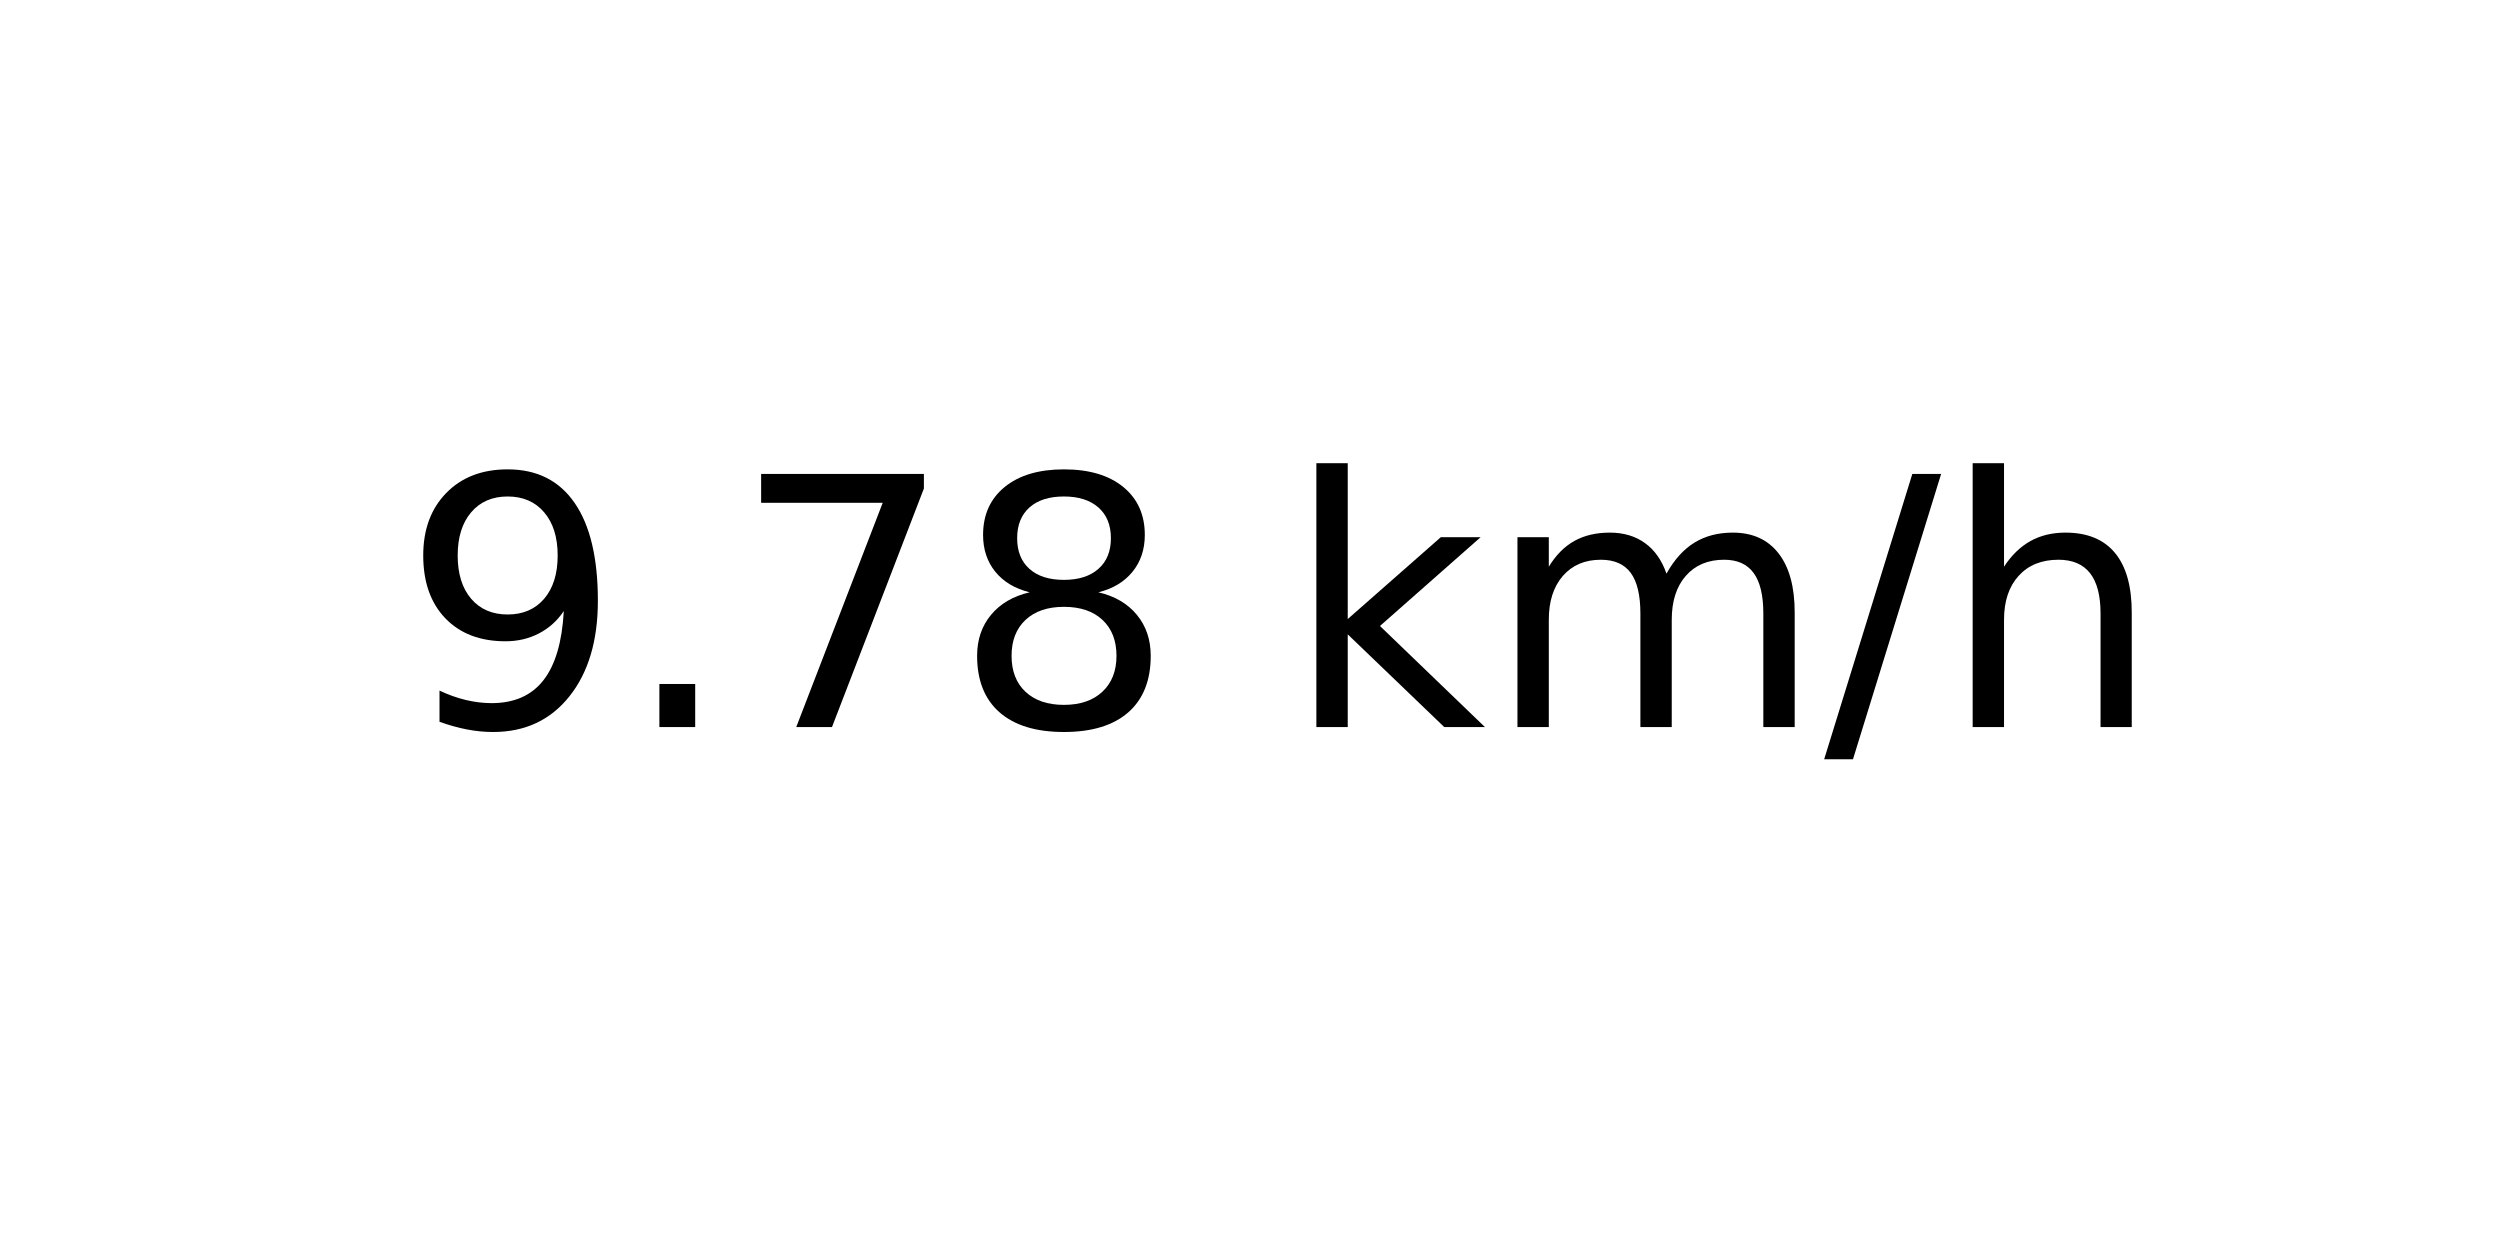
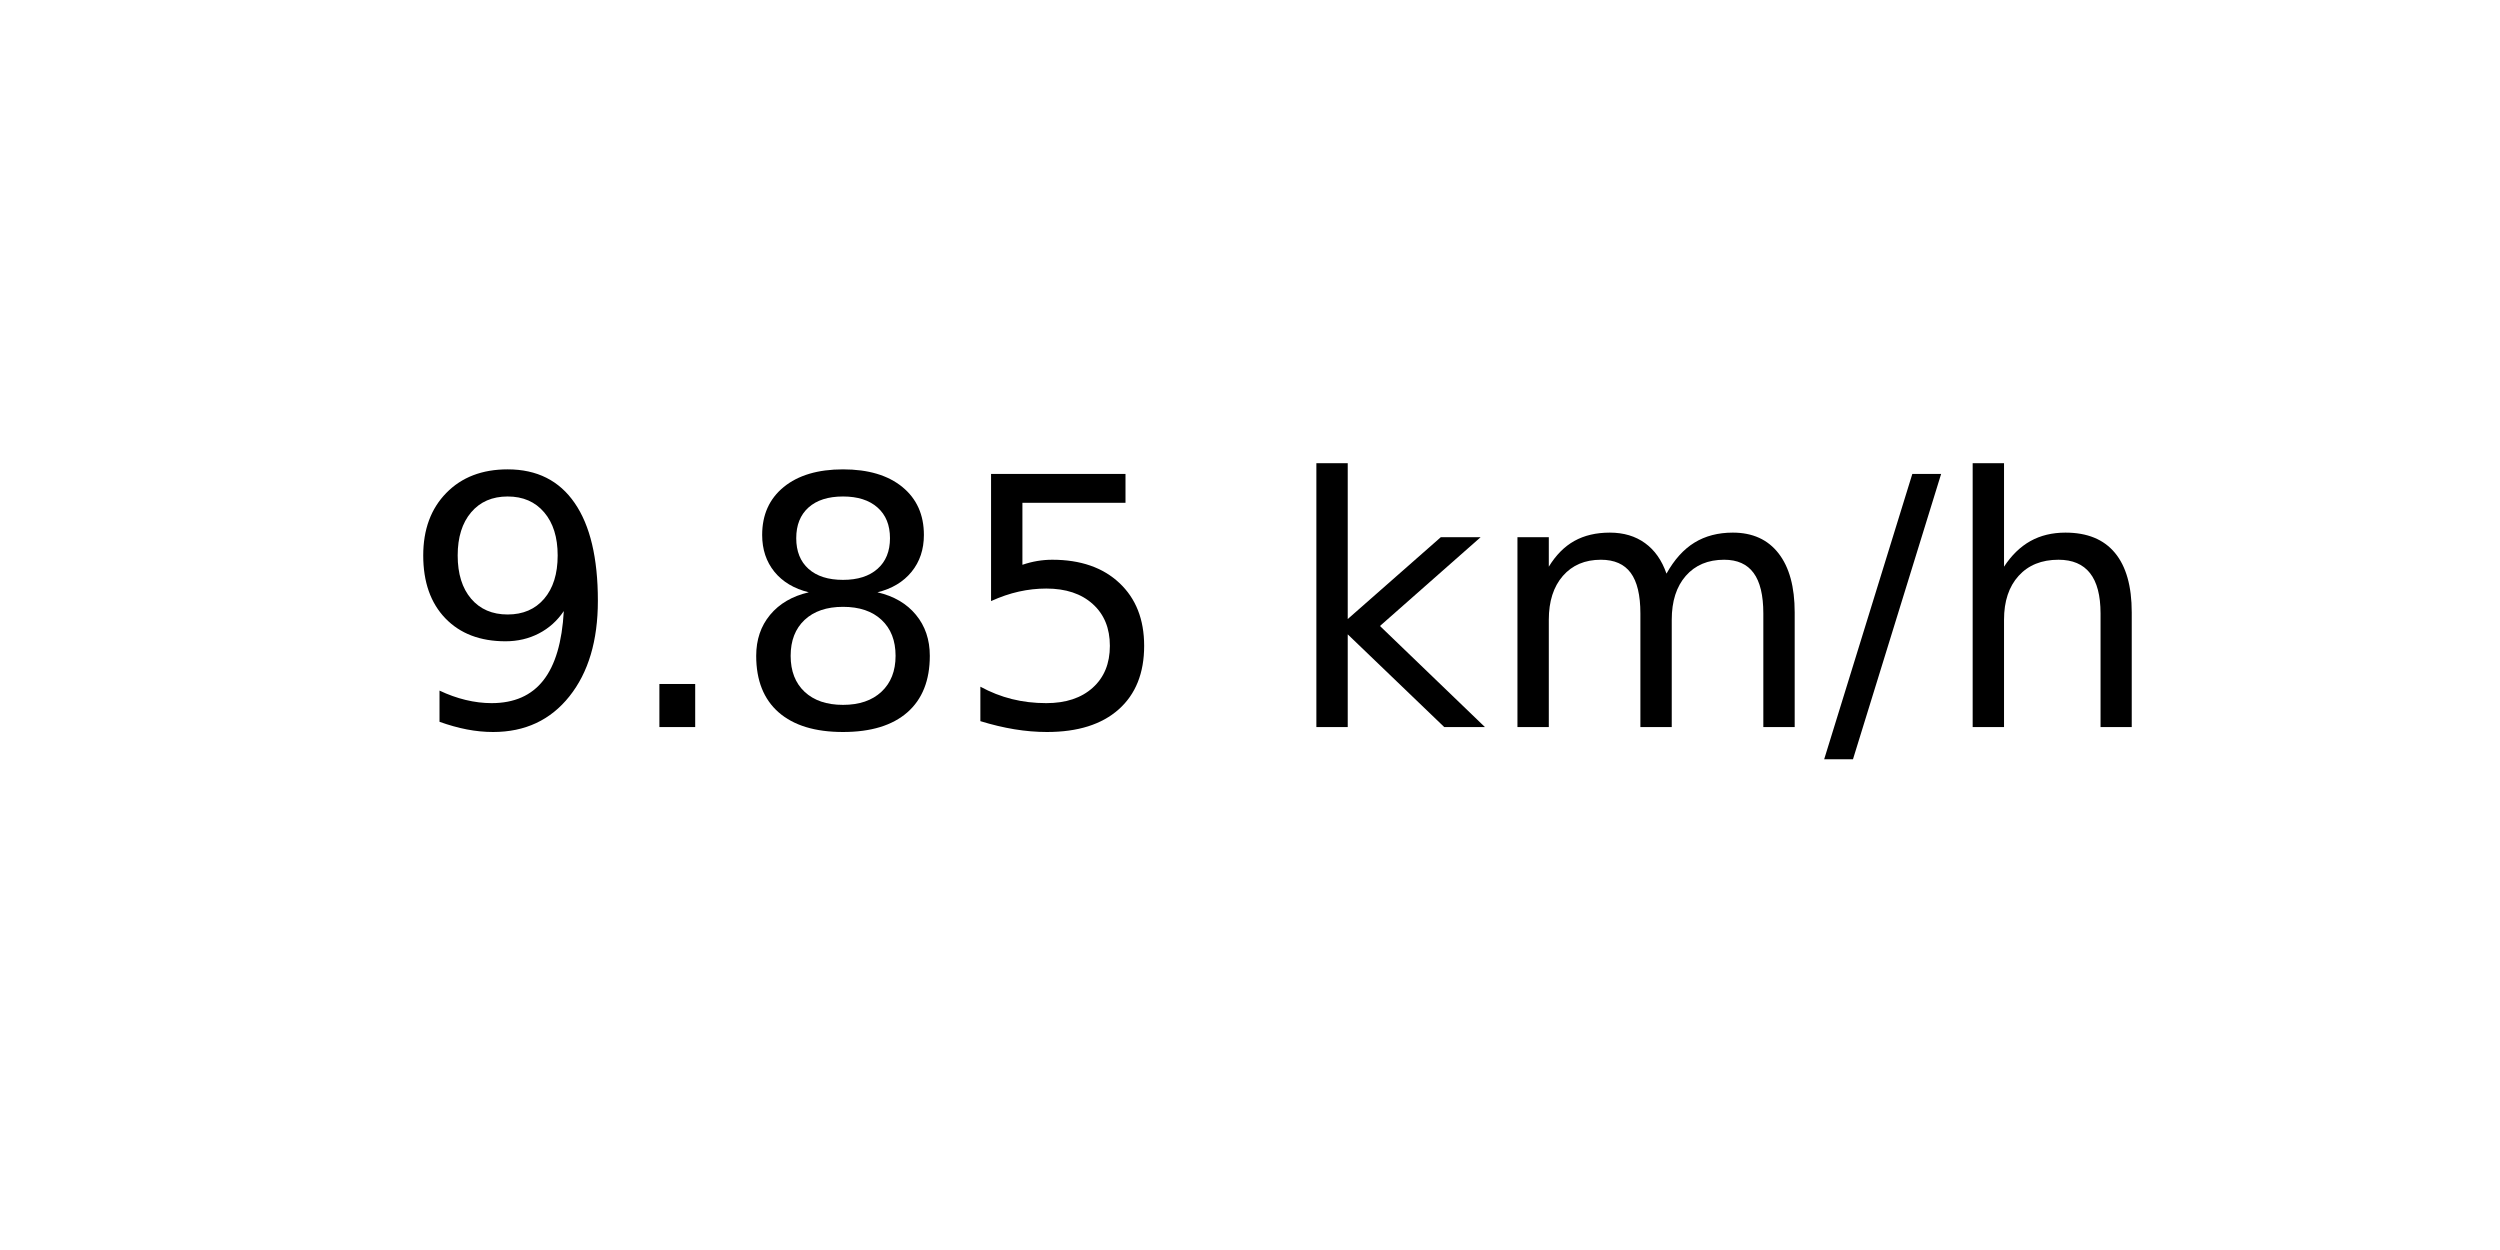
<svg xmlns="http://www.w3.org/2000/svg" xmlns:xlink="http://www.w3.org/1999/xlink" width="72pt" height="36pt" viewBox="0 0 72 36" version="1.1">
  <defs>
    <style type="text/css">*{stroke-linejoin: round; stroke-linecap: butt}</style>
  </defs>
  <g id="figure_1">
    <g id="axes_1">
      <g id="text_1">
        <g transform="translate(11.55937 20.93937) scale(0.1 -0.1)">
          <defs>
            <path id="DejaVuSans-39" d="M 703 97  L 703 672  Q 941 559 1184 500  Q 1428 441 1663 441  Q 2288 441 2617 861  Q 2947 1281 2994 2138  Q 2813 1869 2534 1725  Q 2256 1581 1919 1581  Q 1219 1581 811 2004  Q 403 2428 403 3163  Q 403 3881 828 4315  Q 1253 4750 1959 4750  Q 2769 4750 3195 4129  Q 3622 3509 3622 2328  Q 3622 1225 3098 567  Q 2575 -91 1691 -91  Q 1453 -91 1209 -44  Q 966 3 703 97  z M 1959 2075  Q 2384 2075 2632 2365  Q 2881 2656 2881 3163  Q 2881 3666 2632 3958  Q 2384 4250 1959 4250  Q 1534 4250 1286 3958  Q 1038 3666 1038 3163  Q 1038 2656 1286 2365  Q 1534 2075 1959 2075  z " transform="scale(0.015625)" />
            <path id="DejaVuSans-2e" d="M 684 794  L 1344 794  L 1344 0  L 684 0  L 684 794  z " transform="scale(0.015625)" />
-             <path id="DejaVuSans-37" d="M 525 4666  L 3525 4666  L 3525 4397  L 1831 0  L 1172 0  L 2766 4134  L 525 4134  L 525 4666  z " transform="scale(0.015625)" />
            <path id="DejaVuSans-38" d="M 2034 2216  Q 1584 2216 1326 1975  Q 1069 1734 1069 1313  Q 1069 891 1326 650  Q 1584 409 2034 409  Q 2484 409 2743 651  Q 3003 894 3003 1313  Q 3003 1734 2745 1975  Q 2488 2216 2034 2216  z M 1403 2484  Q 997 2584 770 2862  Q 544 3141 544 3541  Q 544 4100 942 4425  Q 1341 4750 2034 4750  Q 2731 4750 3128 4425  Q 3525 4100 3525 3541  Q 3525 3141 3298 2862  Q 3072 2584 2669 2484  Q 3125 2378 3379 2068  Q 3634 1759 3634 1313  Q 3634 634 3220 271  Q 2806 -91 2034 -91  Q 1263 -91 848 271  Q 434 634 434 1313  Q 434 1759 690 2068  Q 947 2378 1403 2484  z M 1172 3481  Q 1172 3119 1398 2916  Q 1625 2713 2034 2713  Q 2441 2713 2670 2916  Q 2900 3119 2900 3481  Q 2900 3844 2670 4047  Q 2441 4250 2034 4250  Q 1625 4250 1398 4047  Q 1172 3844 1172 3481  z " transform="scale(0.015625)" />
+             <path id="DejaVuSans-35" d="M 691 4666  L 3169 4666  L 3169 4134  L 1269 4134  L 1269 2991  Q 1406 3038 1543 3061  Q 1681 3084 1819 3084  Q 2600 3084 3056 2656  Q 3513 2228 3513 1497  Q 3513 744 3044 326  Q 2575 -91 1722 -91  Q 1428 -91 1123 -41  Q 819 9 494 109  L 494 744  Q 775 591 1075 516  Q 1375 441 1709 441  Q 2250 441 2565 725  Q 2881 1009 2881 1497  Q 2881 1984 2565 2268  Q 2250 2553 1709 2553  Q 1456 2553 1204 2497  Q 953 2441 691 2322  L 691 4666  z " transform="scale(0.015625)" />
            <path id="DejaVuSans-20" transform="scale(0.015625)" />
            <path id="DejaVuSans-6b" d="M 581 4863  L 1159 4863  L 1159 1991  L 2875 3500  L 3609 3500  L 1753 1863  L 3688 0  L 2938 0  L 1159 1709  L 1159 0  L 581 0  L 581 4863  z " transform="scale(0.015625)" />
            <path id="DejaVuSans-6d" d="M 3328 2828  Q 3544 3216 3844 3400  Q 4144 3584 4550 3584  Q 5097 3584 5394 3201  Q 5691 2819 5691 2113  L 5691 0  L 5113 0  L 5113 2094  Q 5113 2597 4934 2840  Q 4756 3084 4391 3084  Q 3944 3084 3684 2787  Q 3425 2491 3425 1978  L 3425 0  L 2847 0  L 2847 2094  Q 2847 2600 2669 2842  Q 2491 3084 2119 3084  Q 1678 3084 1418 2786  Q 1159 2488 1159 1978  L 1159 0  L 581 0  L 581 3500  L 1159 3500  L 1159 2956  Q 1356 3278 1631 3431  Q 1906 3584 2284 3584  Q 2666 3584 2933 3390  Q 3200 3197 3328 2828  z " transform="scale(0.015625)" />
            <path id="DejaVuSans-2f" d="M 1625 4666  L 2156 4666  L 531 -594  L 0 -594  L 1625 4666  z " transform="scale(0.015625)" />
            <path id="DejaVuSans-68" d="M 3513 2113  L 3513 0  L 2938 0  L 2938 2094  Q 2938 2591 2744 2837  Q 2550 3084 2163 3084  Q 1697 3084 1428 2787  Q 1159 2491 1159 1978  L 1159 0  L 581 0  L 581 4863  L 1159 4863  L 1159 2956  Q 1366 3272 1645 3428  Q 1925 3584 2291 3584  Q 2894 3584 3203 3211  Q 3513 2838 3513 2113  z " transform="scale(0.015625)" />
          </defs>
          <use xlink:href="#DejaVuSans-39" />
          <use xlink:href="#DejaVuSans-2e" x="63.623" />
-           <use xlink:href="#DejaVuSans-37" x="95.41" />
-           <use xlink:href="#DejaVuSans-38" x="159.033" />
+           <use xlink:href="#DejaVuSans-38" x="95.41" />
+           <use xlink:href="#DejaVuSans-35" x="159.033" />
          <use xlink:href="#DejaVuSans-20" x="222.656" />
          <use xlink:href="#DejaVuSans-6b" x="254.443" />
          <use xlink:href="#DejaVuSans-6d" x="312.354" />
          <use xlink:href="#DejaVuSans-2f" x="409.766" />
          <use xlink:href="#DejaVuSans-68" x="443.457" />
        </g>
      </g>
    </g>
  </g>
</svg>
